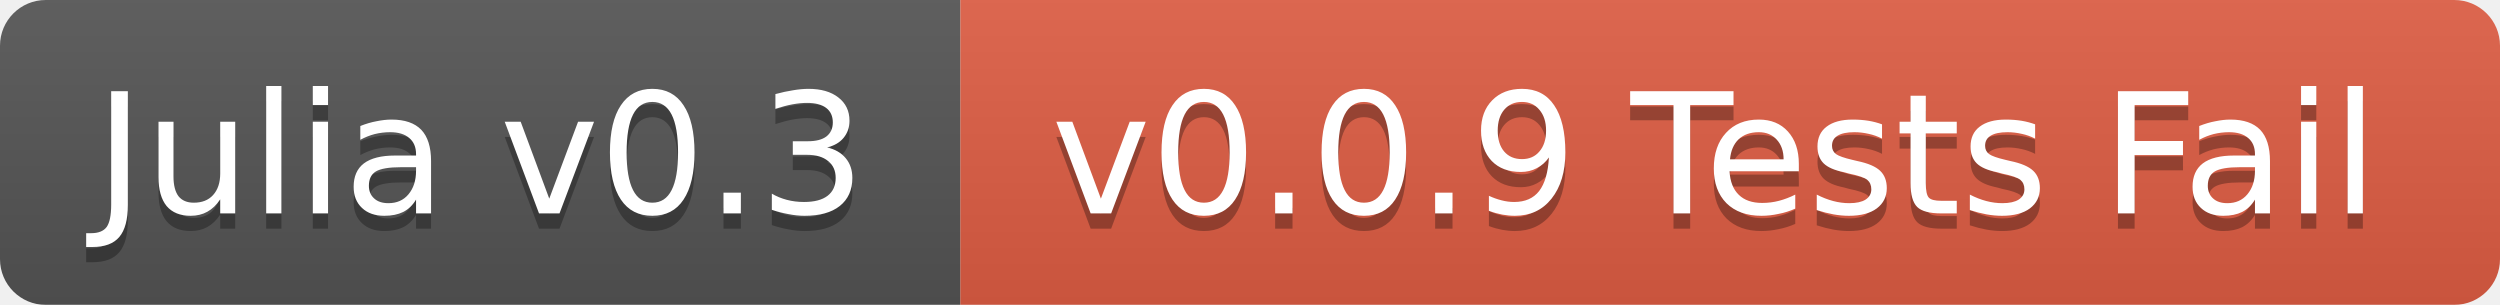
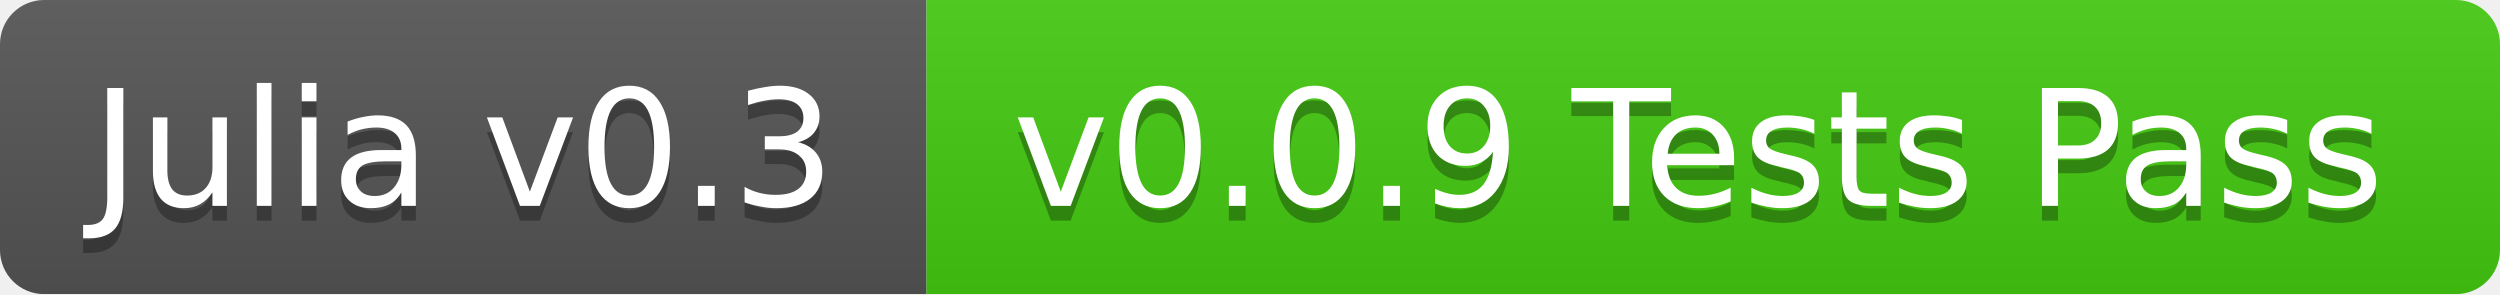
- <svg xmlns="http://www.w3.org/2000/svg" width="164" height="20">
+ <svg xmlns="http://www.w3.org/2000/svg" width="170" height="20">
  <linearGradient id="b" x2="0" y2="100%">
    <stop offset="0" stop-color="#bbb" stop-opacity=".1" />
    <stop offset="1" stop-opacity=".1" />
  </linearGradient>
  <mask id="a">
-     <rect width="164" height="20" rx="3" fill="#fff" />
+     <rect width="170" height="20" rx="3" fill="#fff" />
  </mask>
  <g mask="url(#a)">
    <path fill="#555" d="M0 0h63v20H0z" />
-     <path fill="#e05d44" d="M63 0h101v20H63z" />
-     <path fill="url(#b)" d="M0 0h164v20H0z" />
+     <path fill="#4c1" d="M63 0h107v20H63z" />
+     <path fill="url(#b)" d="M0 0h170v20H0z" />
  </g>
  <g fill="#fff" text-anchor="middle" font-family="DejaVu Sans,Verdana,Geneva,sans-serif" font-size="11">
    <text x="31.5" y="15" fill="#010101" fill-opacity=".3">Julia v0.3</text>
    <text x="31.5" y="14">Julia v0.3</text>
-     <text x="112.5" y="15" fill="#010101" fill-opacity=".3">v0.0.9 Tests Fail</text>
-     <text x="112.5" y="14">v0.0.9 Tests Fail</text>
+     <text x="115.5" y="15" fill="#010101" fill-opacity=".3">v0.0.9 Tests Pass</text>
+     <text x="115.5" y="14">v0.0.9 Tests Pass</text>
  </g>
</svg>
